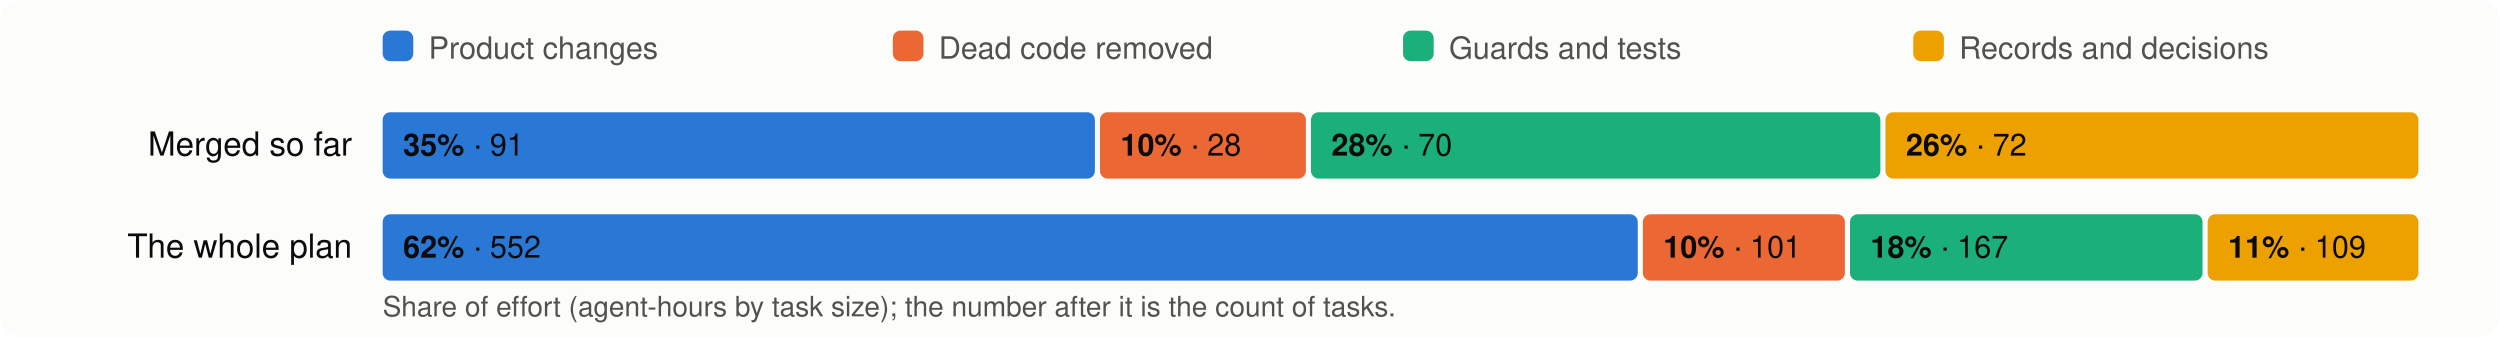
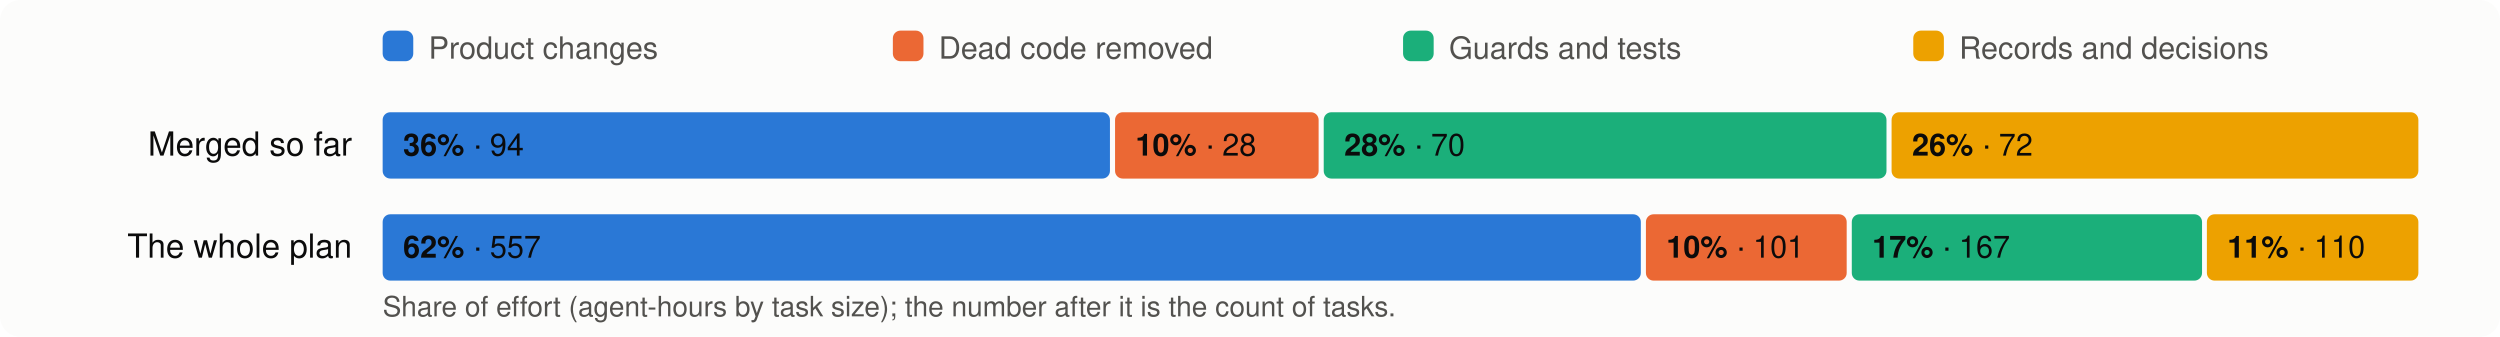
<svg xmlns="http://www.w3.org/2000/svg" viewBox="0 0 980 132" width="980" height="132" font-family="system-ui,-apple-system,Segoe UI,Helvetica,Arial,sans-serif" font-size="13">
  <rect width="980" height="132" rx="8" fill="#fcfcfb" />
  <rect x="150" y="12" width="12" height="12" rx="3" fill="#2a78d6" />
  <text x="168" y="23" fill="#52514e" font-size="12">Product changes</text>
  <rect x="350" y="12" width="12" height="12" rx="3" fill="#eb6834" />
  <text x="368" y="23" fill="#52514e" font-size="12">Dead code removed</text>
  <rect x="550" y="12" width="12" height="12" rx="3" fill="#1baf7a" />
  <text x="568" y="23" fill="#52514e" font-size="12">Guards and tests</text>
  <rect x="750" y="12" width="12" height="12" rx="3" fill="#eda100" />
  <text x="768" y="23" fill="#52514e" font-size="12">Records and decisions</text>
  <text x="138" y="61" text-anchor="end" fill="#0b0b0b">Merged so far</text>
-   <rect x="150.0" y="44" width="279.2" height="26" rx="3" fill="#2a78d6" />
+   <rect x="150.0" y="44" width="285.1" height="26" rx="3" fill="#2a78d6" />
  <text x="158.0" y="61" fill="#0b0b0b" font-size="12">
-     <tspan font-weight="600">35%</tspan> · 91</text>
-   <rect x="431.2" y="44" width="80.7" height="26" rx="3" fill="#eb6834" />
-   <text x="439.2" y="61" fill="#0b0b0b" font-size="12">
+     <tspan font-weight="600">36%</tspan> · 94</text>
+   <rect x="437.1" y="44" width="79.8" height="26" rx="3" fill="#eb6834" />
+   <text x="445.1" y="61" fill="#0b0b0b" font-size="12">
    <tspan font-weight="600">10%</tspan> · 28</text>
-   <rect x="513.9" y="44" width="223.2" height="26" rx="3" fill="#1baf7a" />
-   <text x="521.9" y="61" fill="#0b0b0b" font-size="12">
+   <rect x="518.9" y="44" width="220.6" height="26" rx="3" fill="#1baf7a" />
+   <text x="526.9" y="61" fill="#0b0b0b" font-size="12">
    <tspan font-weight="600">28%</tspan> · 70</text>
-   <rect x="739.1" y="44" width="208.9" height="26" rx="3" fill="#eda100" />
-   <text x="747.1" y="61" fill="#0b0b0b" font-size="12">
+   <rect x="741.5" y="44" width="206.5" height="26" rx="3" fill="#eda100" />
+   <text x="749.5" y="61" fill="#0b0b0b" font-size="12">
    <tspan font-weight="600">26%</tspan> · 72</text>
  <text x="138" y="101" text-anchor="end" fill="#0b0b0b">The whole plan</text>
-   <rect x="150.0" y="84" width="492.0" height="26" rx="3" fill="#2a78d6" />
+   <rect x="150.0" y="84" width="493.2" height="26" rx="3" fill="#2a78d6" />
  <text x="158.0" y="101" fill="#0b0b0b" font-size="12">
-     <tspan font-weight="600">62%</tspan> · 552</text>
-   <rect x="644.0" y="84" width="79.2" height="26" rx="3" fill="#eb6834" />
-   <text x="652.0" y="101" fill="#0b0b0b" font-size="12">
+     <tspan font-weight="600">62%</tspan> · 557</text>
+   <rect x="645.2" y="84" width="78.7" height="26" rx="3" fill="#eb6834" />
+   <text x="653.2" y="101" fill="#0b0b0b" font-size="12">
    <tspan font-weight="600">10%</tspan> · 101</text>
-   <rect x="725.2" y="84" width="138.2" height="26" rx="3" fill="#1baf7a" />
-   <text x="733.2" y="101" fill="#0b0b0b" font-size="12">
-     <tspan font-weight="600">18%</tspan> · 167</text>
-   <rect x="865.4" y="84" width="82.6" height="26" rx="3" fill="#eda100" />
-   <text x="873.4" y="101" fill="#0b0b0b" font-size="12">
-     <tspan font-weight="600">11%</tspan> · 109</text>
+   <rect x="725.9" y="84" width="137.3" height="26" rx="3" fill="#1baf7a" />
+   <text x="733.9" y="101" fill="#0b0b0b" font-size="12">
+     <tspan font-weight="600">17%</tspan> · 167</text>
+   <rect x="865.1" y="84" width="82.9" height="26" rx="3" fill="#eda100" />
+   <text x="873.1" y="101" fill="#0b0b0b" font-size="12">
+     <tspan font-weight="600">11%</tspan> · 110</text>
  <text x="150" y="124" fill="#52514e" font-size="11">Share of effort (agent-hours by task size); the number after it is the count of tasks.</text>
</svg>
